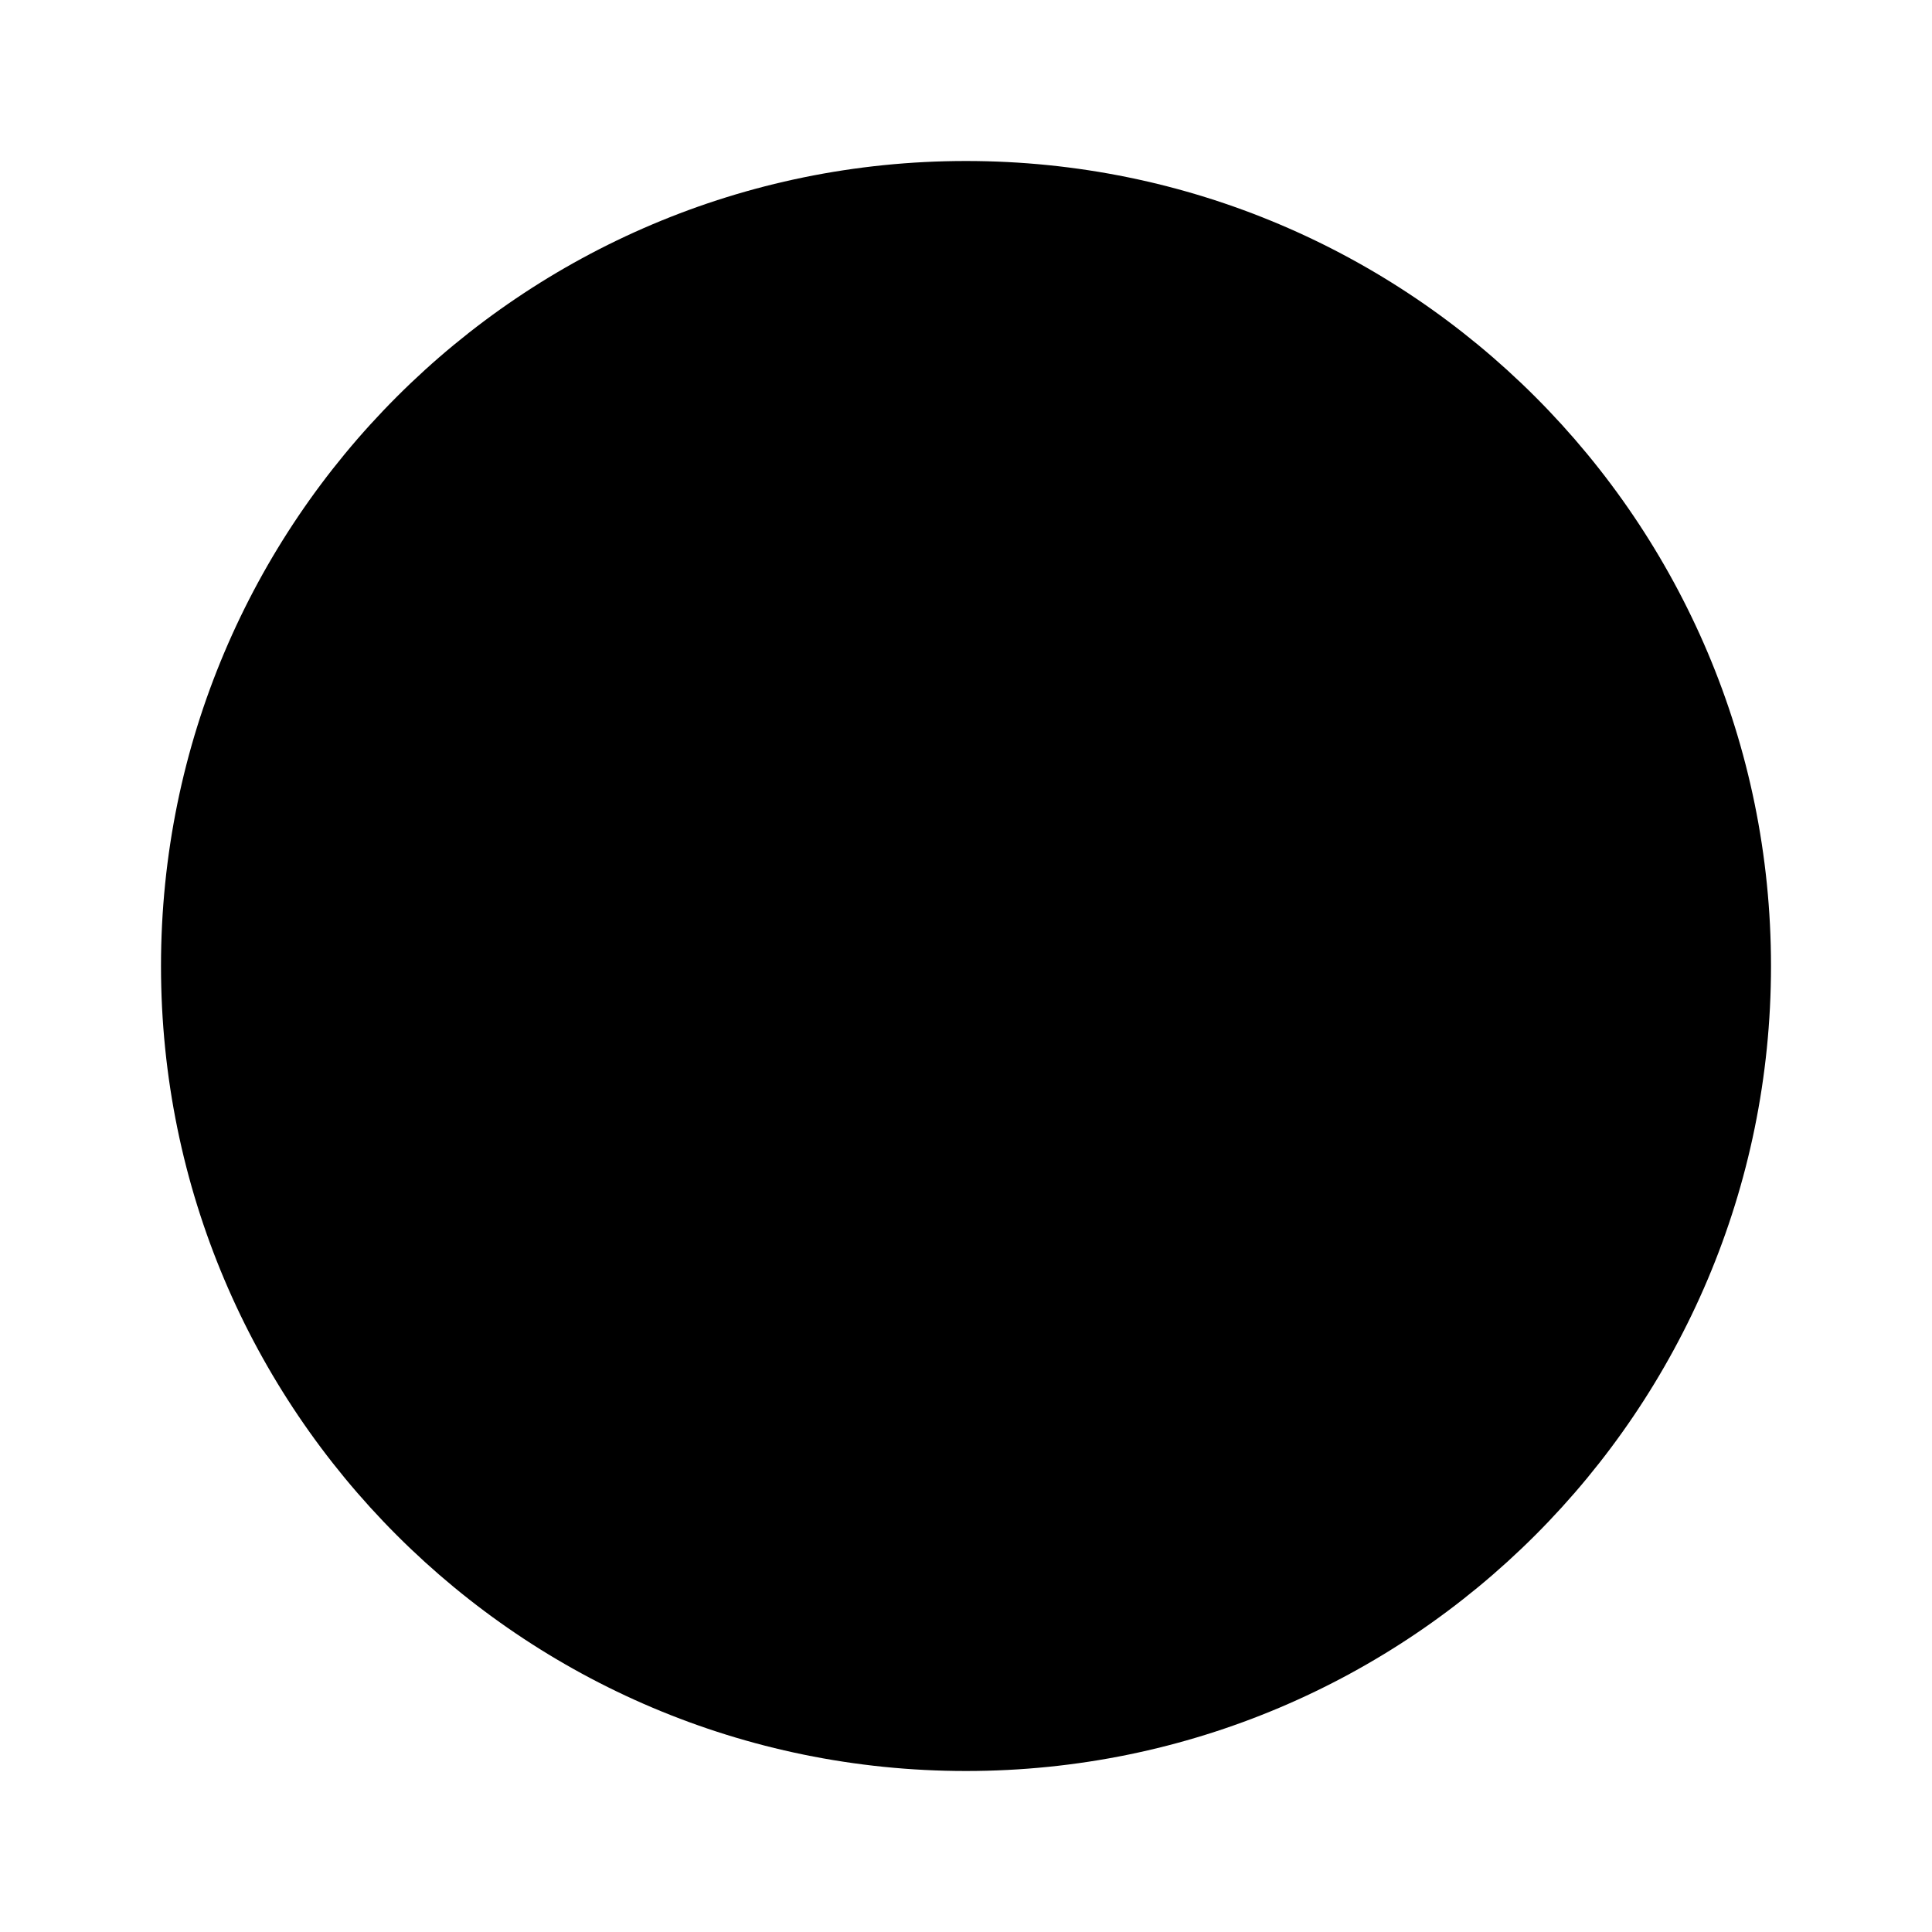
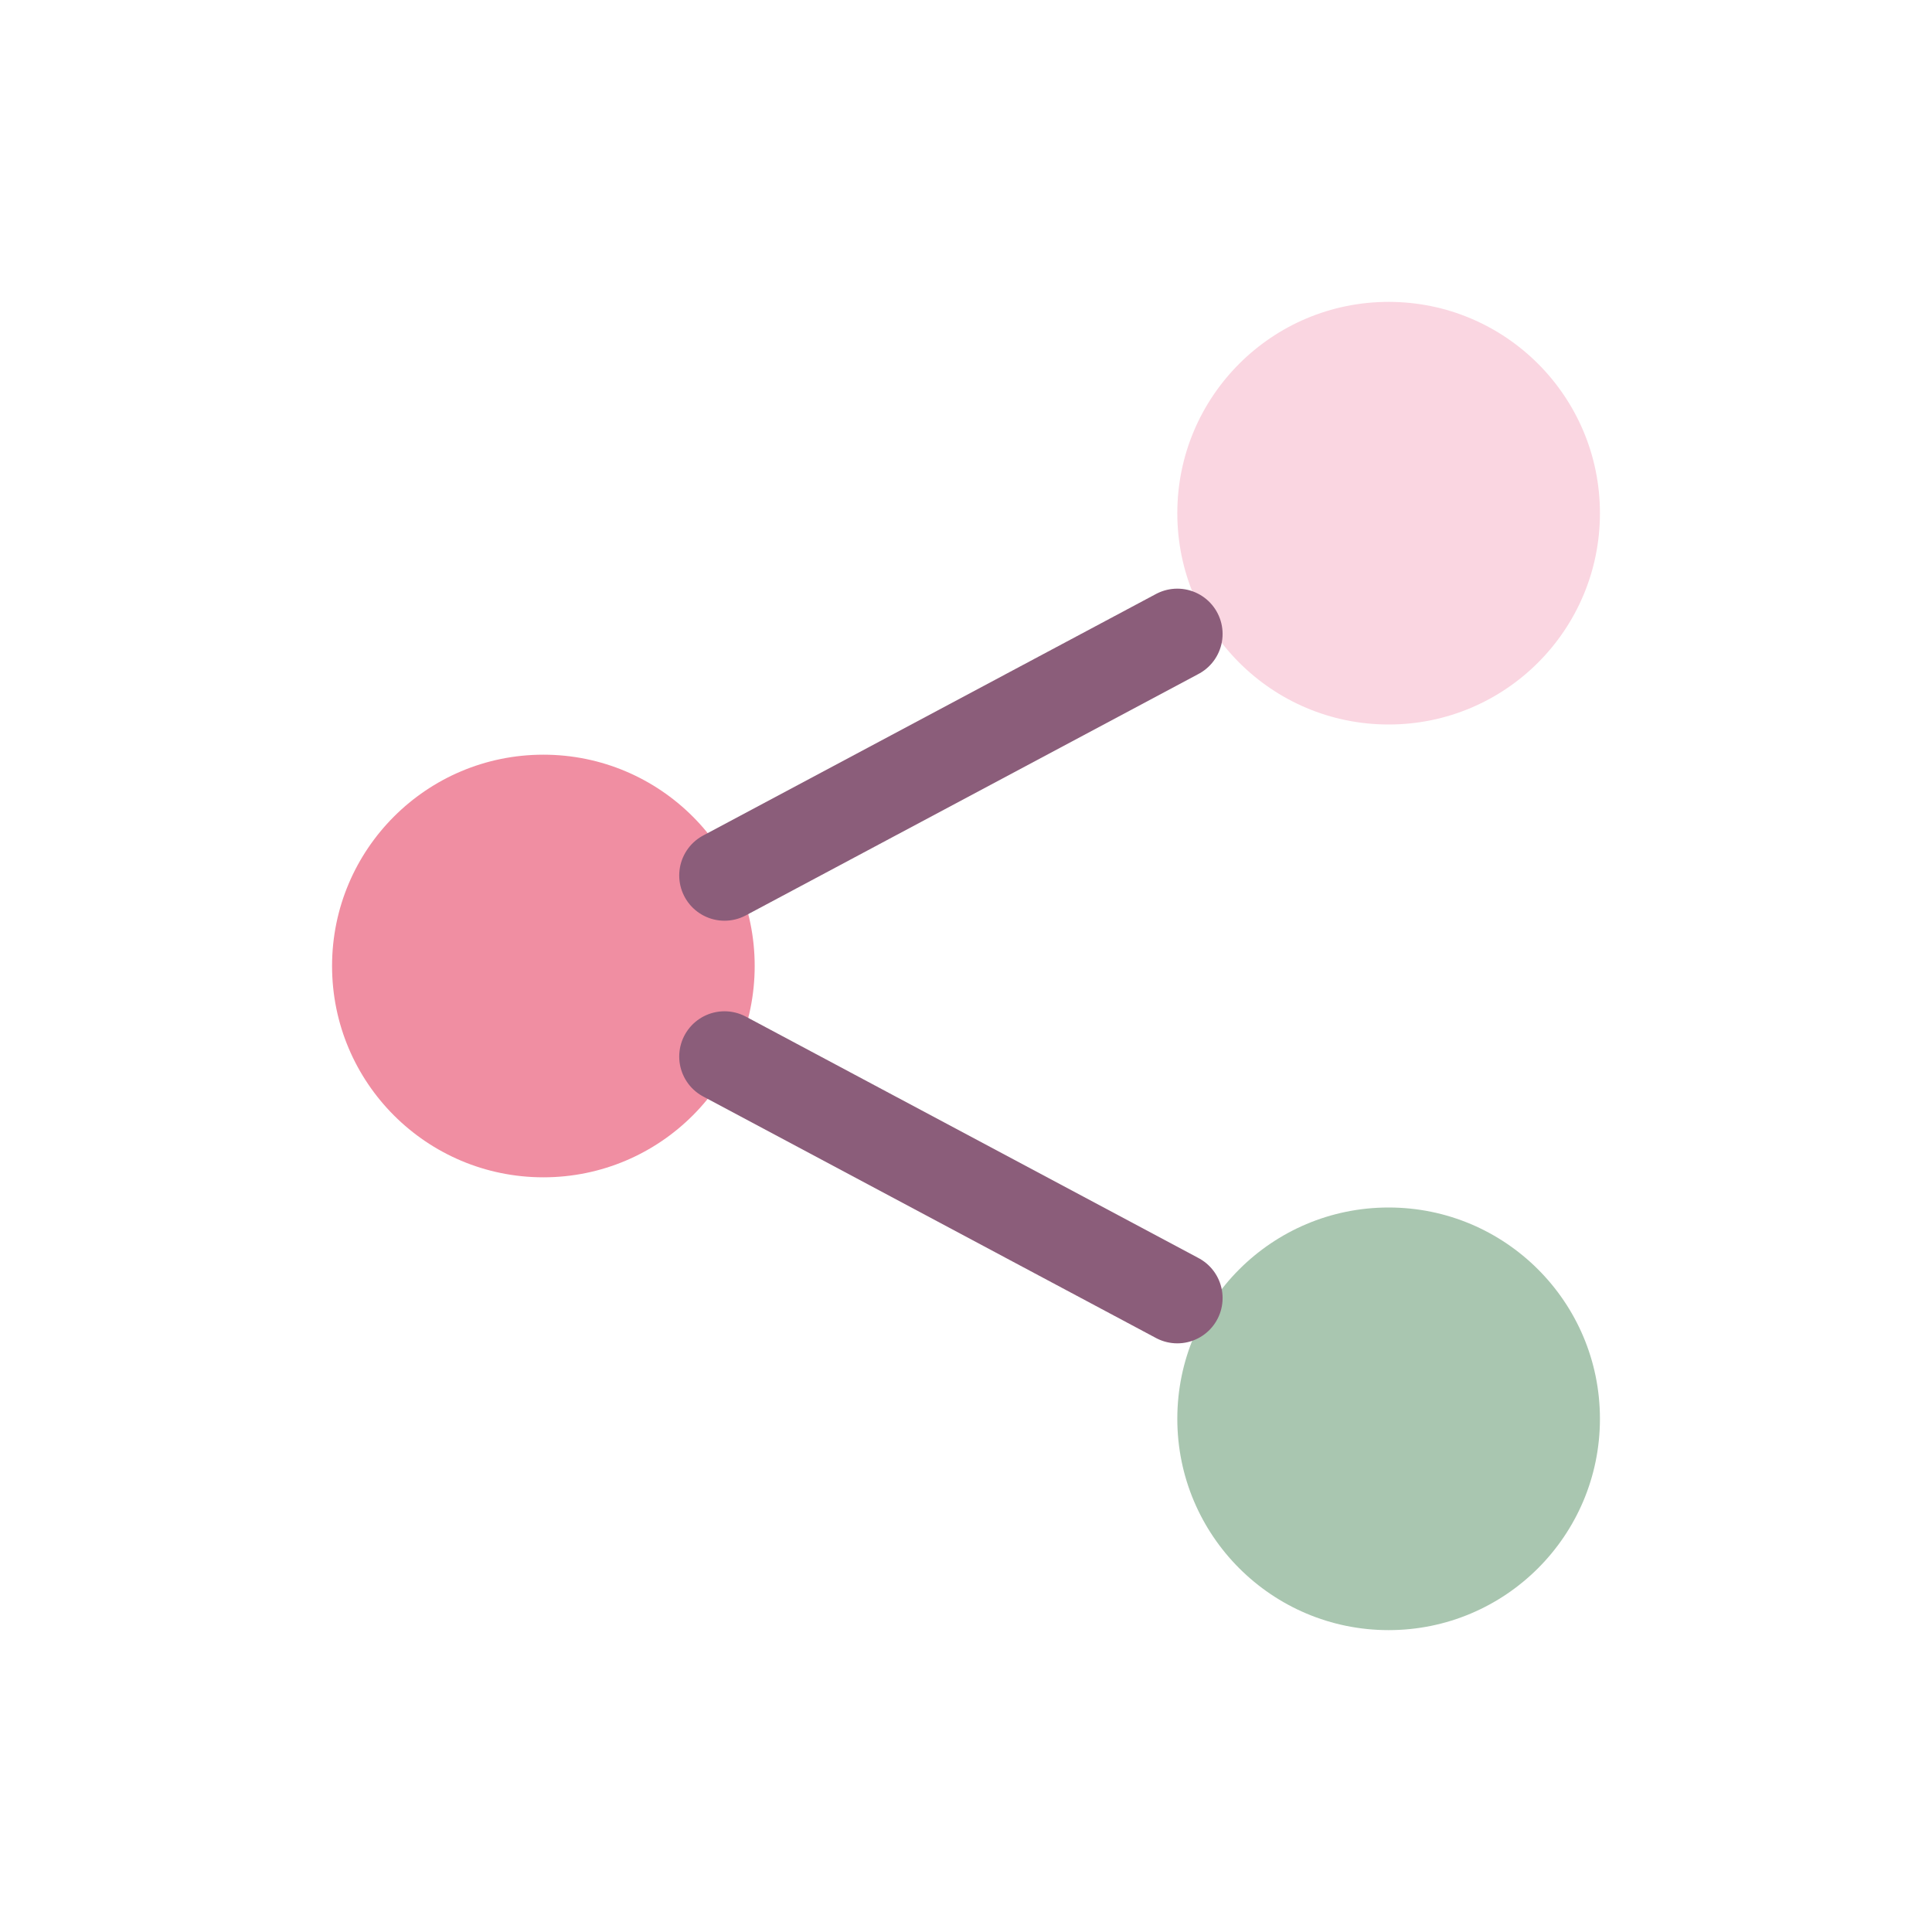
- <svg xmlns="http://www.w3.org/2000/svg" viewBox="0 0 24 24">
-   <circle cx="12" cy="12" r="10" fill="currentColor" />
+ <svg xmlns="http://www.w3.org/2000/svg" viewBox="0 0 64 64">
+   <circle cx="18" cy="32" r="7" fill="#F08EA2" />
+   <circle cx="46" cy="17" r="7" fill="#FAD6E1" />
+   <circle cx="46" cy="47" r="7" fill="#A9C6B0" />
+   <path d="M24 29l15-8M24 35l15 8" stroke="#8B5D7A" stroke-width="3" stroke-linecap="round" />
</svg>
